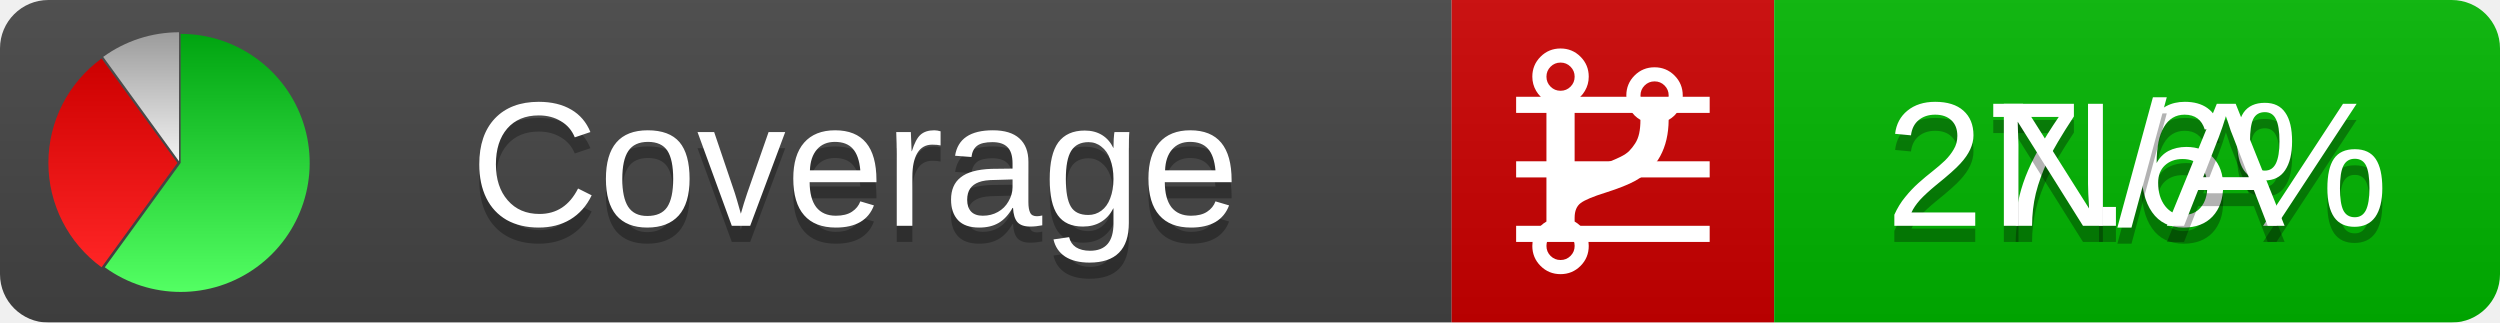
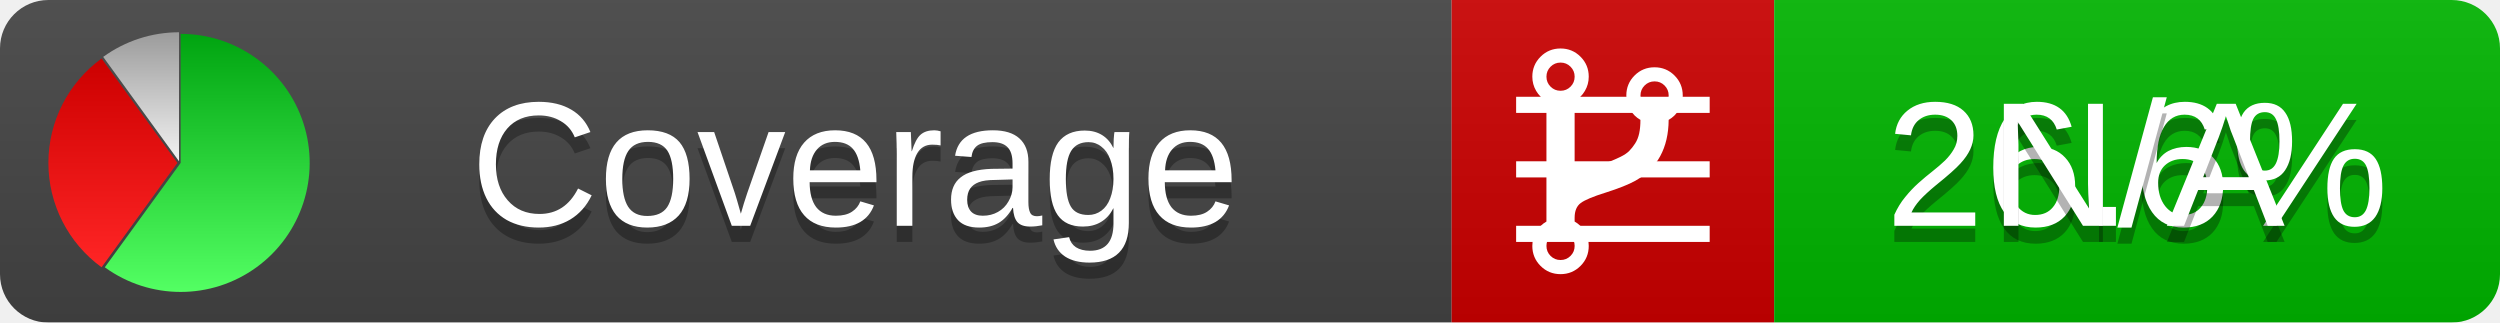
<svg xmlns="http://www.w3.org/2000/svg" xmlns:xlink="http://www.w3.org/1999/xlink" width="155" height="20">
  <style type="text/css">
          
            @keyframes fadeout {
              0 % { visibility: visible; opacity: 1; }
              40% { visibility: visible; opacity: 1; }
              50% { visibility: hidden; opacity: 0; }
              90% { visibility: hidden; opacity: 0; }
              100% { visibility: visible; opacity: 1; }
            }
            @keyframes fadein {
              0% { visibility: hidden; opacity: 0; }
              40% { visibility: hidden; opacity: 0; }
              50% { visibility: visible; opacity: 1; }
              90% { visibility: visible; opacity: 1; }
              100% { visibility: hidden; opacity: 0; }
            }
            .linecoverage {
                animation-duration: 10s;
                animation-name: fadeout;
                animation-iteration-count: infinite;
            }
            .branchcoverage {
                animation-duration: 10s;
                animation-name: fadein;
                animation-iteration-count: infinite;
            }
          
    </style>
  <defs>
    <linearGradient id="gradient" x2="0" y2="100%">
      <stop offset="0" stop-color="#bbb" stop-opacity=".1" />
      <stop offset="1" stop-opacity=".1" />
    </linearGradient>
    <linearGradient id="green" x2="0" y2="100%">
      <stop offset="0" stop-color="#00A410" />
      <stop offset="1" stop-color="#53FF63" />
    </linearGradient>
    <linearGradient id="red" x2="0" y2="100%">
      <stop offset="0" stop-color="#C00" />
      <stop offset="1" stop-color="#FF2525" />
    </linearGradient>
    <linearGradient id="gray" x2="0" y2="100%">
      <stop offset="0" stop-color="#9B9B9B" />
      <stop offset="1" stop-color="#F3F3F3" />
    </linearGradient>
    <mask id="mask">
      <rect width="155" height="20" rx="3" fill="#fff" />
    </mask>
    <g id="icon">
      <path style="fill:url(#green);" d="M205,202.5 l0,-200 a200,200 0 1,1 -117.558,361.803 z" />
      <path style="fill:url(#red);" d="M200,202.5 l-117.558,161.803 a200,200 0 0,1 0,-323.607 z" />
      <path style="fill:url(#gray);" d="M202.5,200 l-117.558,-161.803 a200,200 0 0,1 117.558,-38.196 z" />
    </g>
  </defs>
  <g mask="url(#mask)">
    <rect x="0" y="0" width="90" height="20" fill="#444" />
    <rect x="90" y="0" width="20" height="20" fill="#c00" />
    <rect x="110" y="0" width="45" height="20" fill="#00B600" />
    <rect x="0" y="0" width="155" height="20" fill="url(#gradient)" />
  </g>
  <g>
    <path class="linecoverage" stroke="#fff" d="M94 6.5 h12 M94 10.5 h12 M94 14.5 h12" />
    <path class="branchcoverage" fill="#fff" d="m 97.628,15.247 q 0,-0.364 -0.255,-0.619 -0.255,-0.255 -0.619,-0.255 -0.364,0 -0.619,0.255 -0.255,0.255 -0.255,0.619 0,0.364 0.255,0.619 0.255,0.255 0.619,0.255 0.364,0 0.619,-0.255 0.255,-0.255 0.255,-0.619 z m 0,-10.493 q 0,-0.364 -0.255,-0.619 -0.255,-0.255 -0.619,-0.255 -0.364,0 -0.619,0.255 -0.255,0.255 -0.255,0.619 0,0.364 0.255,0.619 0.255,0.255 0.619,0.255 0.364,0 0.619,-0.255 0.255,-0.255 0.255,-0.619 z m 5.83,1.166 q 0,-0.364 -0.255,-0.619 -0.255,-0.255 -0.619,-0.255 -0.364,0 -0.619,0.255 -0.255,0.255 -0.255,0.619 0,0.364 0.255,0.619 0.255,0.255 0.619,0.255 0.364,0 0.619,-0.255 0.255,-0.255 0.255,-0.619 z m 0.874,0 q 0,0.474 -0.237,0.879 -0.237,0.405 -0.638,0.633 -0.018,2.614 -2.059,3.771 -0.619,0.346 -1.849,0.738 -1.166,0.364 -1.544,0.647 -0.378,0.282 -0.378,0.911 l 0,0.237 q 0.401,0.228 0.638,0.633 0.237,0.405 0.237,0.879 0,0.729 -0.51,1.239 -0.51,0.51 -1.239,0.51 -0.729,0 -1.239,-0.51 -0.51,-0.51 -0.51,-1.239 0,-0.474 0.237,-0.879 0.237,-0.405 0.638,-0.633 l 0,-7.469 q -0.401,-0.228 -0.638,-0.633 -0.237,-0.405 -0.237,-0.879 0,-0.729 0.51,-1.239 0.51,-0.51 1.239,-0.51 0.729,0 1.239,0.51 0.51,0.51 0.51,1.239 0,0.474 -0.237,0.879 -0.237,0.405 -0.638,0.633 l 0,4.527 q 0.492,-0.237 1.403,-0.519 0.501,-0.155 0.797,-0.269 0.296,-0.114 0.642,-0.282 0.346,-0.169 0.537,-0.36 0.191,-0.191 0.369,-0.465 0.178,-0.273 0.255,-0.633 0.077,-0.36 0.077,-0.833 -0.401,-0.228 -0.638,-0.633 -0.237,-0.405 -0.237,-0.879 0,-0.729 0.51,-1.239 0.51,-0.51 1.239,-0.51 0.729,0 1.239,0.51 0.51,0.51 0.51,1.239 z" />
  </g>
  <g fill="#fff" text-anchor="middle" font-family="Verdana,Arial,Geneva,sans-serif" font-size="11">
    <a xlink:href="https://github.com/danielpalme/ReportGenerator" target="_top">
      <use xlink:href="#icon" transform="translate(3,2) scale(.04)" />
    </a>
    <text x="53" y="15" fill="#010101" fill-opacity=".3">Coverage</text>
    <text x="53" y="14" fill="#fff">Coverage</text>
-     <text class="linecoverage" x="132.5" y="15" fill="#010101" fill-opacity=".3">27.6%</text>
-     <text class="linecoverage" x="132.5" y="14">27.6%</text>
+     <text class="linecoverage" x="132.5" y="15" fill="#010101" fill-opacity=".3">26.6%</text>
+     <text class="linecoverage" x="132.5" y="14">26.6%</text>
    <text class="branchcoverage" x="132.5" y="15" fill="#010101" fill-opacity=".3">N/A</text>
    <text class="branchcoverage" x="132.5" y="14">N/A</text>
  </g>
  <g>
    <rect class="linecoverage" x="90" y="0" width="65" height="20" fill-opacity="0" />
    <rect class="branchcoverage" x="90" y="0" width="65" height="20" fill-opacity="0" />
  </g>
</svg>
